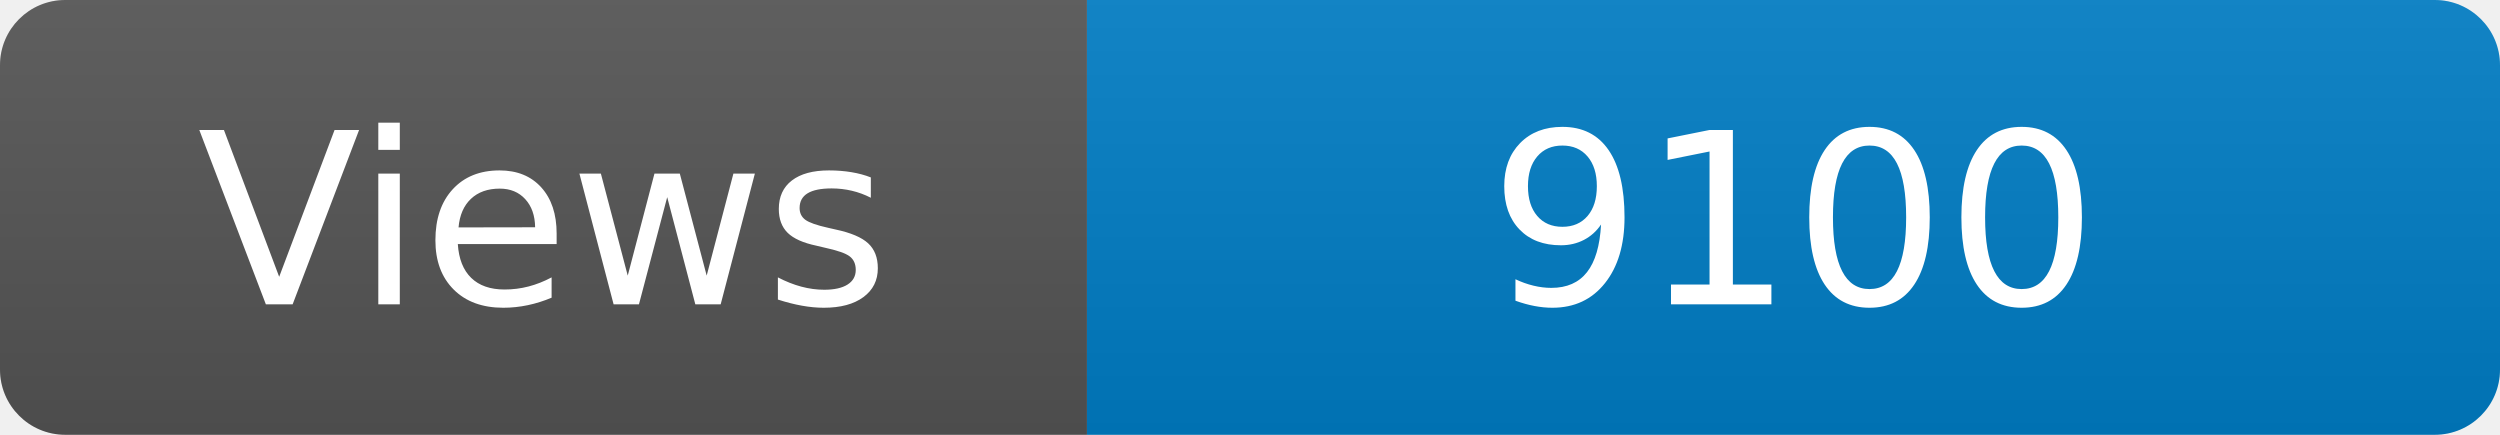
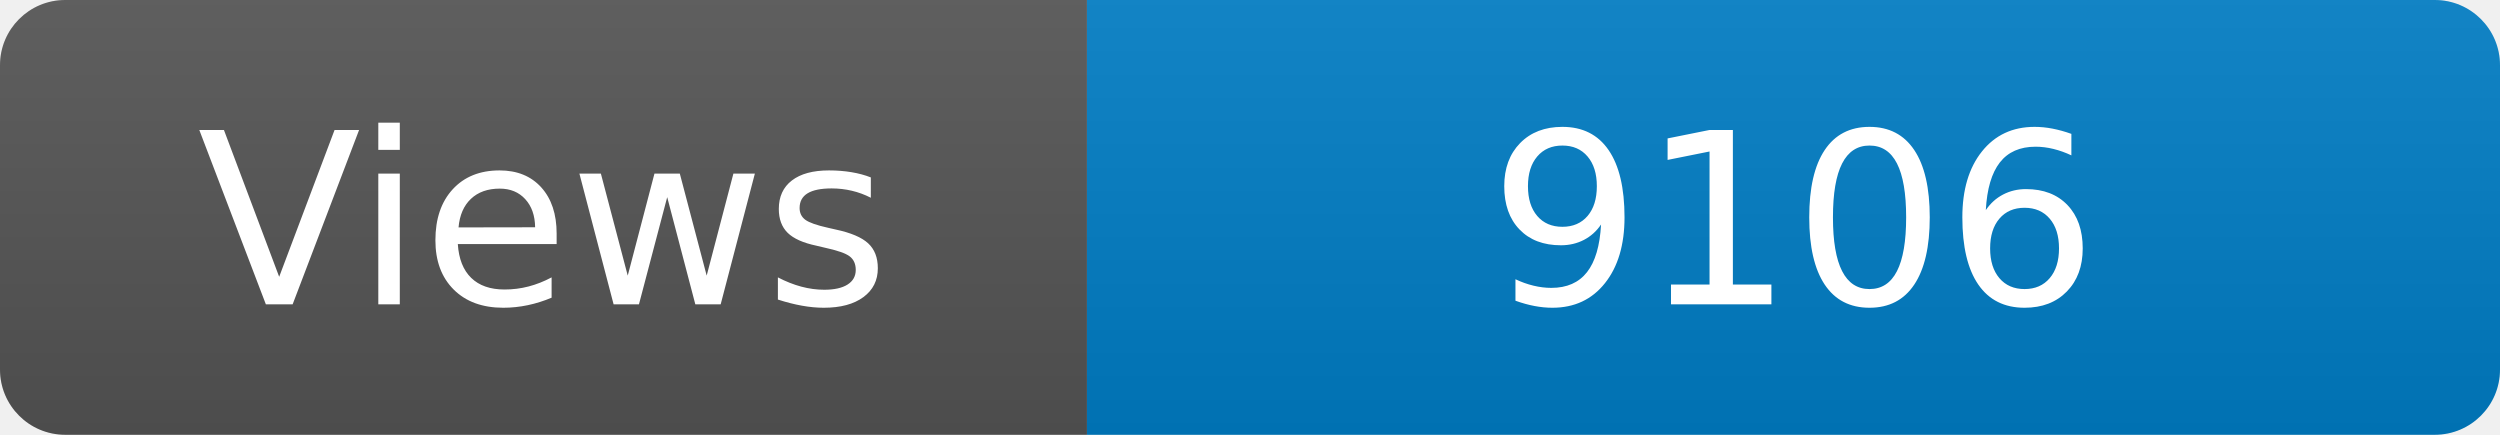
<svg xmlns="http://www.w3.org/2000/svg" width="115" height="20" role="img" aria-label="Maintained?: yes">
  <linearGradient id="s" x2="0" y2="100%">
    <stop offset="0" stop-color="#bbb" stop-opacity=".1" />
    <stop offset="1" stop-opacity=".1" />
  </linearGradient>
  <clipPath id="r">
    <rect width="115" height="20" rx="3" fill="#fff" />
  </clipPath>
  <g clip-path="url(#r)">
    <rect width="50" height="20" fill="#555" />
    <rect x="50" width="160" height="20" fill="#007ec6" />
    <rect width="115" height="20" fill="url(#s)" />
  </g>
  <g fill="#fff" text-anchor="middle" font-family="Verdana,Geneva,DejaVu Sans,sans-serif" font-size="110">
    <text x="250" y="140" transform="scale(.1)" fill="#fff">Views</text>
-     <text x="825" y="140" transform="scale(.1)" fill="#fff">9100</text>
+     <text x="825" y="140" transform="scale(.1)" fill="#fff">9106</text>
  </g>
</svg>
